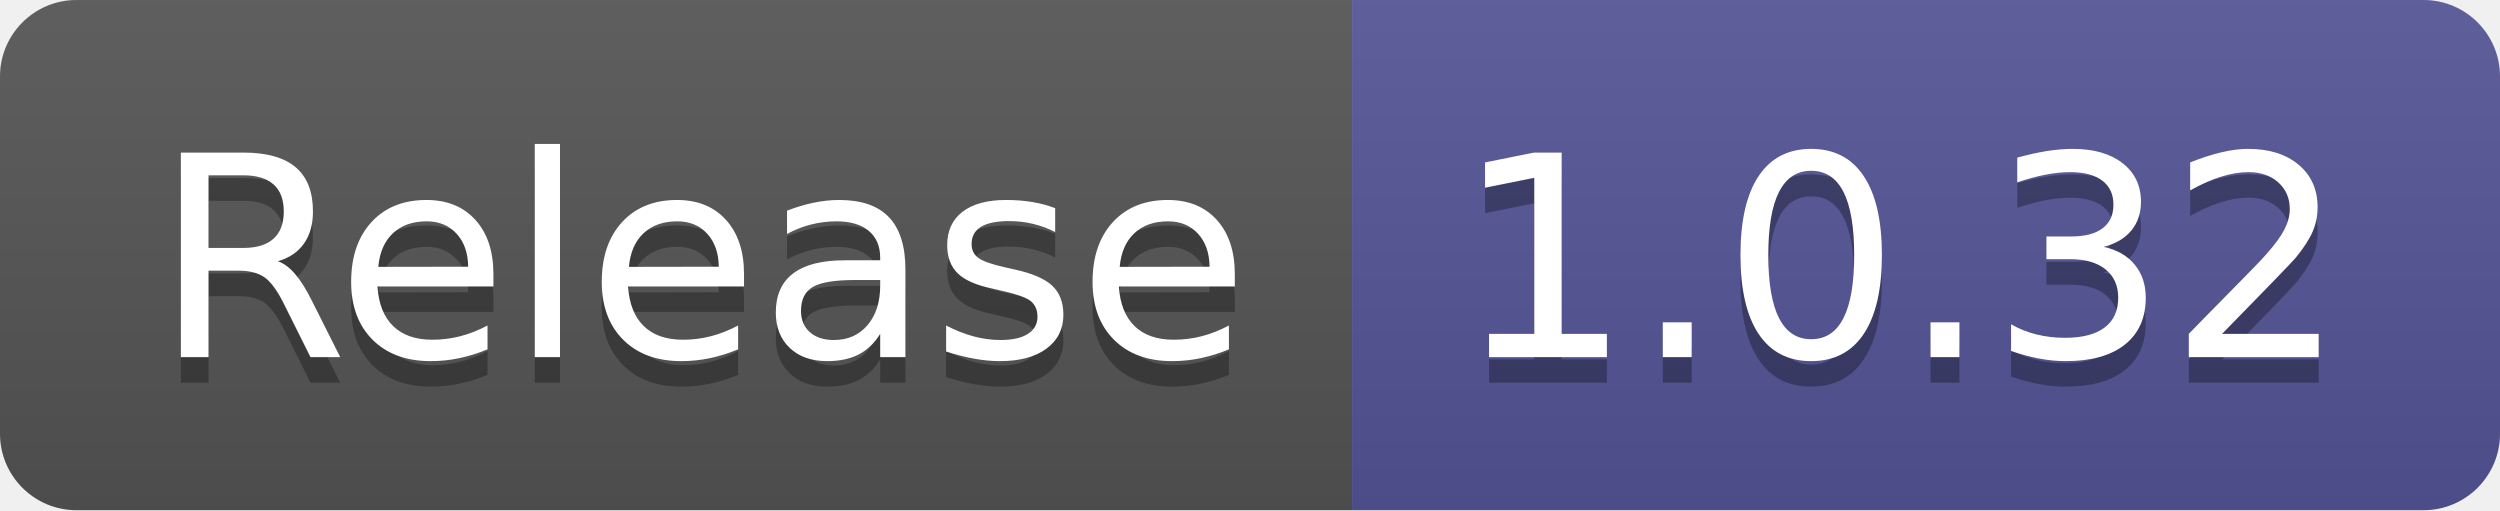
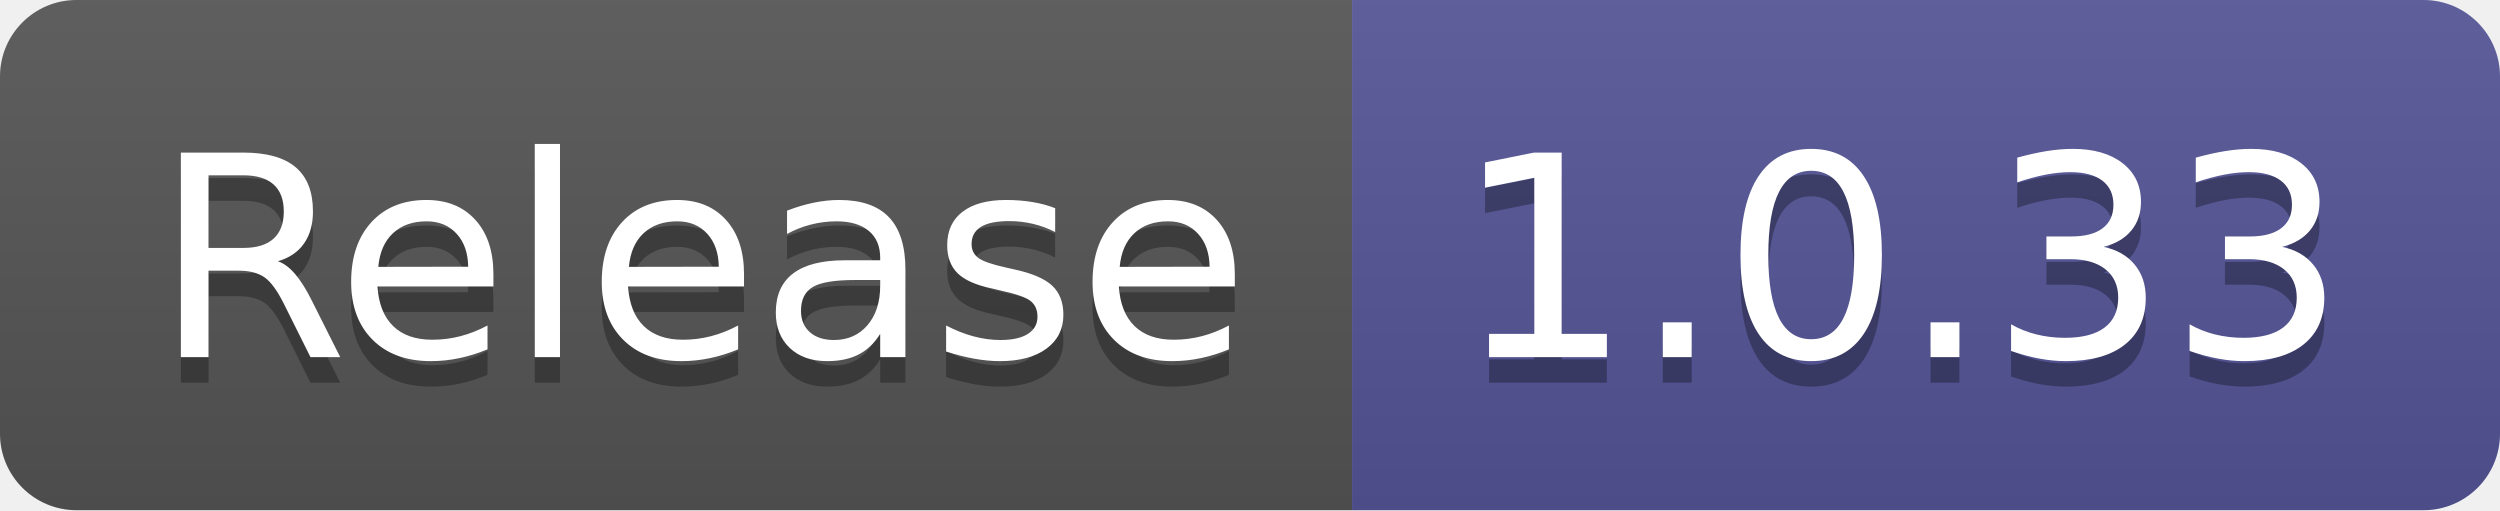
- <svg xmlns="http://www.w3.org/2000/svg" width="98" height="20" role="img" aria-label="Release: 1.0.32">
+ <svg xmlns="http://www.w3.org/2000/svg" width="98" height="20" role="img" aria-label="Release: 1.0.33">
  <linearGradient id="s" x2="0" y2="100%">
    <stop offset="0" stop-color="#bbb" stop-opacity=".1" />
    <stop offset="1" stop-opacity=".1" />
  </linearGradient>
  <clipPath id="r">
    <rect width="98" height="20" rx="3" fill="#fff" />
  </clipPath>
  <g clip-path="url(#r)">
    <rect width="53" height="20" fill="#555" />
    <rect x="53" width="45" height="20" fill="#535597" />
    <rect width="98" height="20" fill="url(#s)" />
  </g>
  <g fill="#fff" text-anchor="middle" font-family="Verdana,Geneva,DejaVu Sans,sans-serif" text-rendering="geometricPrecision" font-size="110">
    <text aria-hidden="true" x="275" y="150" fill="#010101" fill-opacity=".3" transform="scale(.1)" textLength="430">Release</text>
    <text x="275" y="140" transform="scale(.1)" fill="#fff" textLength="430">Release</text>
-     <text aria-hidden="true" x="745" y="150" fill="#010101" fill-opacity=".3" transform="scale(.1)" textLength="350">1.0.32</text>
-     <text x="745" y="140" transform="scale(.1)" fill="#fff" textLength="350">1.0.32</text>
+     <text aria-hidden="true" x="745" y="150" fill="#010101" fill-opacity=".3" transform="scale(.1)" textLength="350">1.0.33</text>
+     <text x="745" y="140" transform="scale(.1)" fill="#fff" textLength="350">1.0.33</text>
  </g>
</svg>
